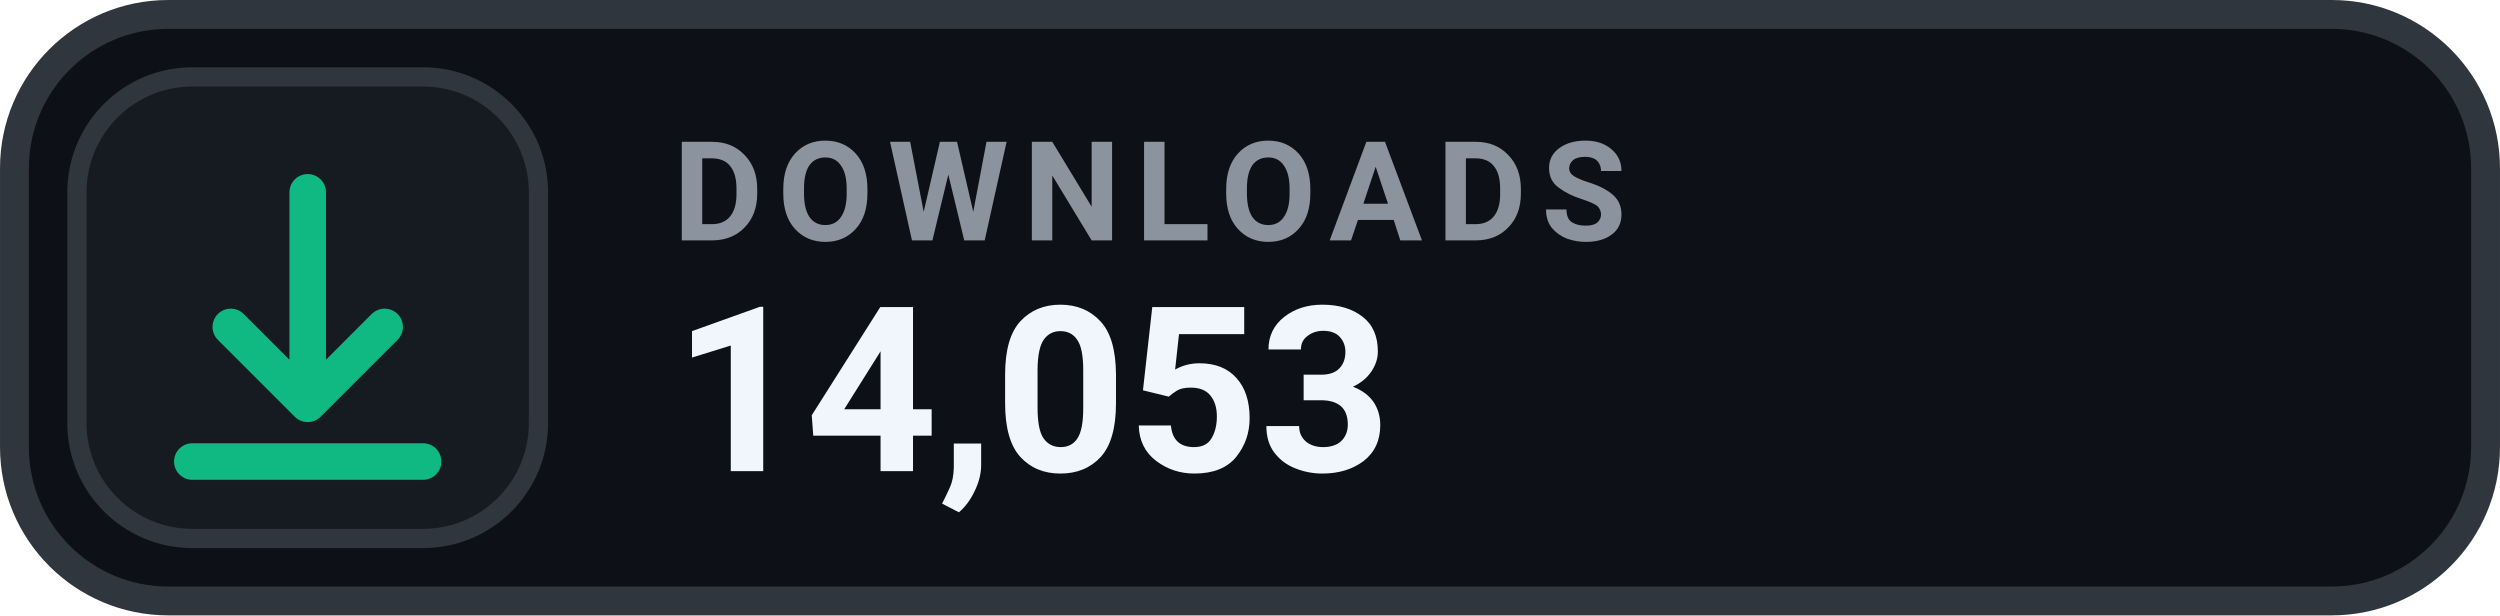
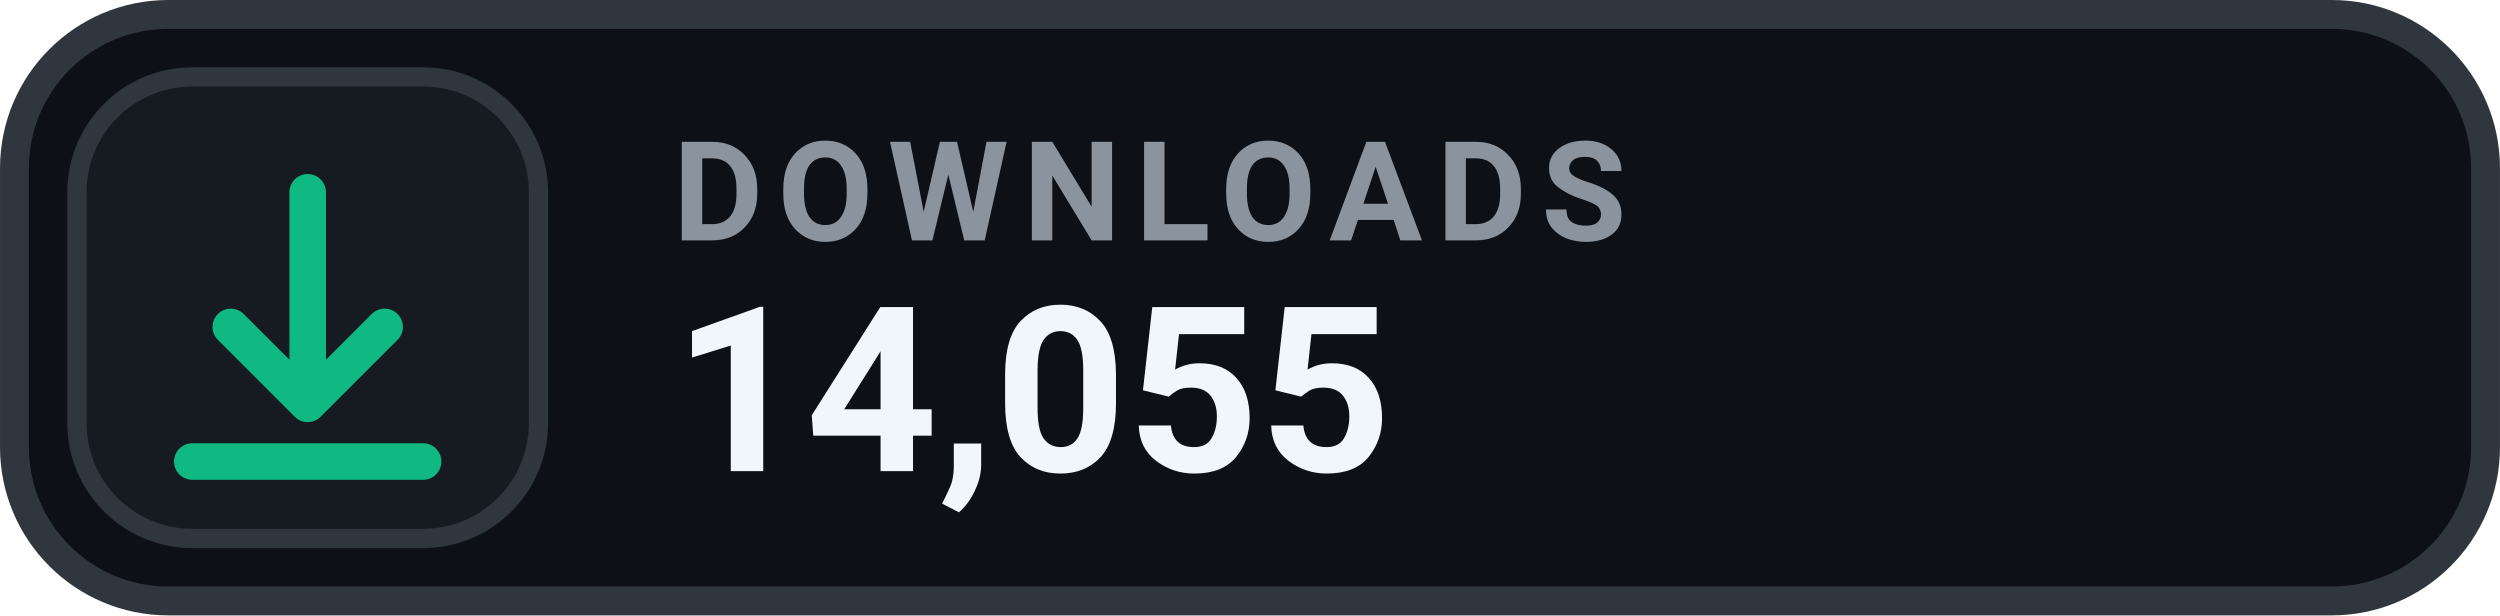
- <svg xmlns="http://www.w3.org/2000/svg" width="126" height="31.015" viewBox="0 0 130 32" role="img" aria-label="DOWNLOADS 14,053">
+ <svg xmlns="http://www.w3.org/2000/svg" width="126" height="31.015" viewBox="0 0 130 32" role="img" aria-label="DOWNLOADS 14,055">
  <rect x=".75" y=".75" width="128.5" height="30.5" rx="8" fill="#0D1117" stroke="#30363D" stroke-width="1.5" />
  <rect x="4" y="4" width="24" height="24" rx="6" fill="#161B22" stroke="#30363D" stroke-width="1" />
  <g transform="translate(16 16)" style="color:#10B981;">
    <path d="M0 -6 v11 m0 0 l4 -4 m-4 4 l-4 -4 M-6 8 h12" fill="none" stroke="currentColor" stroke-width="1.9" stroke-linecap="round" stroke-linejoin="round" />
  </g>
  <text x="35" y="12.5" fill="#8B949E" font-family="-apple-system,BlinkMacSystemFont,'Segoe UI',Roboto,Helvetica,Arial,sans-serif" font-size="7.2" font-weight="700" letter-spacing=".75">DOWNLOADS</text>
-   <text x="35" y="24.5" fill="#F0F6FC" font-family="-apple-system,BlinkMacSystemFont,'Segoe UI',Roboto,Helvetica,Arial,sans-serif" font-size="12" font-weight="700">14,053</text>
+   <text x="35" y="24.5" fill="#F0F6FC" font-family="-apple-system,BlinkMacSystemFont,'Segoe UI',Roboto,Helvetica,Arial,sans-serif" font-size="12" font-weight="700">14,055</text>
</svg>
